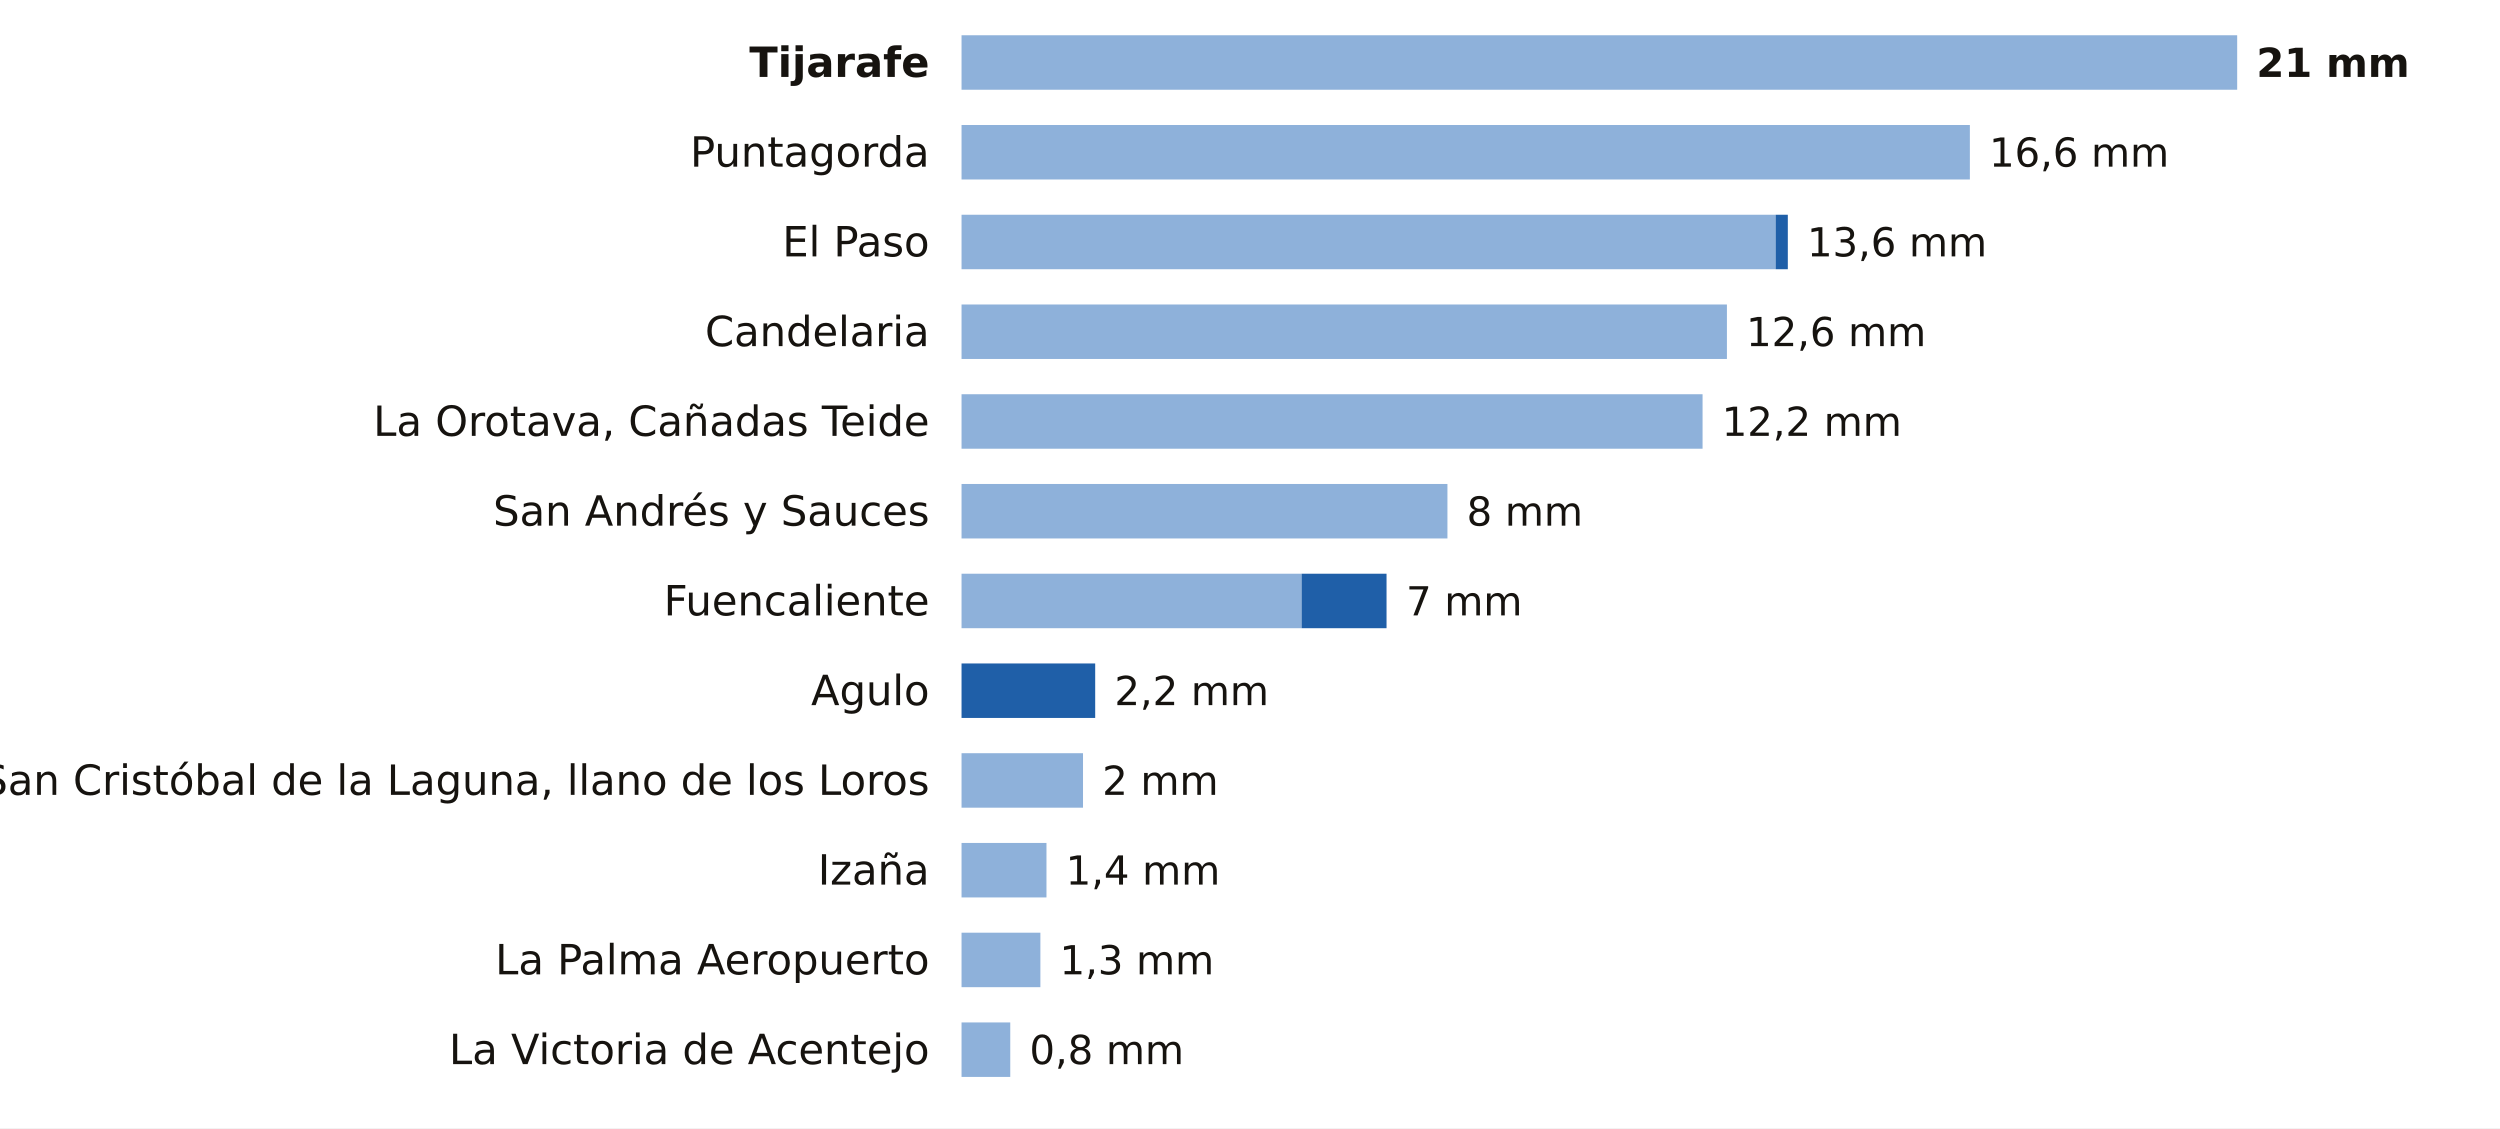
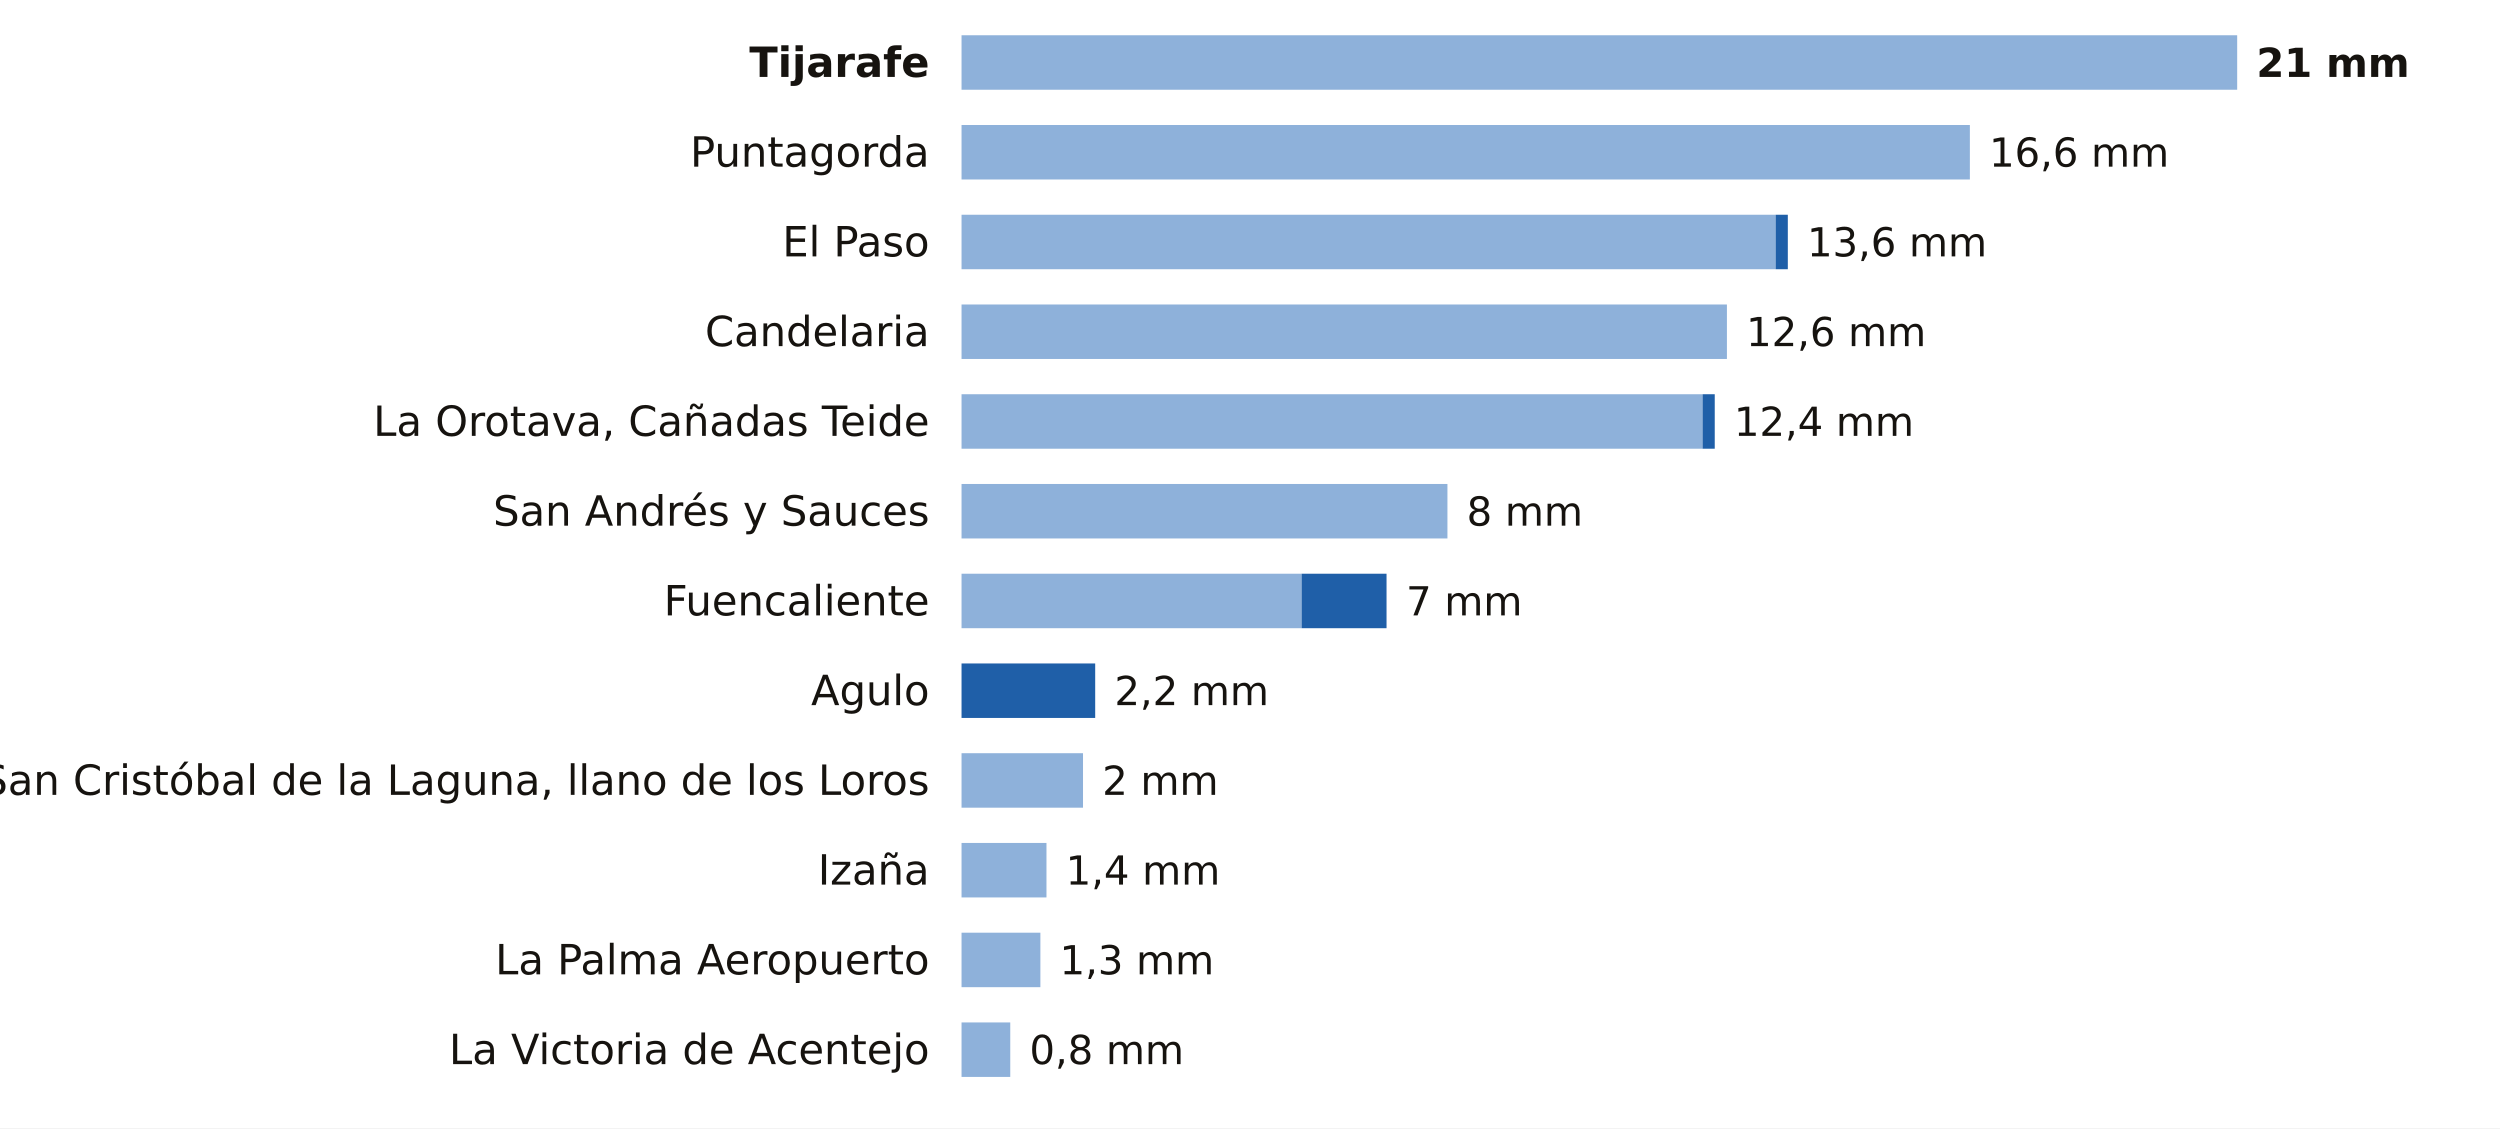
<svg xmlns="http://www.w3.org/2000/svg" viewBox="0 0 780 352" width="780" height="352" role="img" aria-label="La lluvia de los últimos 7 días en las estaciones de AEMET de Santa Cruz de Tenerife">
  <rect width="780" height="352" fill="#FFFFFF" />
  <text x="290.0" y="24.0" font-size="13" fill="#16130F" text-anchor="end" font-weight="600" font-family="Public Sans, DejaVu Sans, Arial, sans-serif">Tijarafe</text>
  <rect x="300" y="11" width="398.0" height="17" fill="#8EB1DA" />
  <text x="704.0" y="24.0" font-size="12.5" fill="#16130F" text-anchor="start" font-weight="700" font-family="Public Sans, DejaVu Sans, Arial, sans-serif">21 mm</text>
  <text x="290.0" y="52.0" font-size="13" fill="#16130F" text-anchor="end" font-weight="400" font-family="Public Sans, DejaVu Sans, Arial, sans-serif">Puntagorda</text>
  <rect x="300" y="39" width="314.6" height="17" fill="#8EB1DA" />
  <text x="620.6" y="52.0" font-size="12.5" fill="#16130F" text-anchor="start" font-weight="500" font-family="Public Sans, DejaVu Sans, Arial, sans-serif">16,6 mm</text>
  <text x="290.0" y="80.0" font-size="13" fill="#16130F" text-anchor="end" font-weight="400" font-family="Public Sans, DejaVu Sans, Arial, sans-serif">El Paso</text>
  <rect x="300" y="67" width="254.0" height="17" fill="#8EB1DA" />
  <rect x="554.0" y="67" width="3.8" height="17" fill="#1F5FA8" />
  <text x="563.8" y="80.0" font-size="12.5" fill="#16130F" text-anchor="start" font-weight="500" font-family="Public Sans, DejaVu Sans, Arial, sans-serif">13,6 mm</text>
  <text x="290.0" y="108.0" font-size="13" fill="#16130F" text-anchor="end" font-weight="400" font-family="Public Sans, DejaVu Sans, Arial, sans-serif">Candelaria</text>
  <rect x="300" y="95" width="238.8" height="17" fill="#8EB1DA" />
  <text x="544.8" y="108.0" font-size="12.5" fill="#16130F" text-anchor="start" font-weight="500" font-family="Public Sans, DejaVu Sans, Arial, sans-serif">12,6 mm</text>
  <text x="290.0" y="136.0" font-size="13" fill="#16130F" text-anchor="end" font-weight="400" font-family="Public Sans, DejaVu Sans, Arial, sans-serif">La Orotava, Cañadas Teide</text>
  <rect x="300" y="123" width="231.2" height="17" fill="#8EB1DA" />
-   <text x="537.2" y="136.0" font-size="12.5" fill="#16130F" text-anchor="start" font-weight="500" font-family="Public Sans, DejaVu Sans, Arial, sans-serif">12,2 mm</text>
+   <rect x="531.2" y="123" width="3.8" height="17" fill="#1F5FA8" />
+   <text x="541.0" y="136.0" font-size="12.5" fill="#16130F" text-anchor="start" font-weight="500" font-family="Public Sans, DejaVu Sans, Arial, sans-serif">12,4 mm</text>
  <text x="290.0" y="164.0" font-size="13" fill="#16130F" text-anchor="end" font-weight="400" font-family="Public Sans, DejaVu Sans, Arial, sans-serif">San Andrés y Sauces</text>
  <rect x="300" y="151" width="151.6" height="17" fill="#8EB1DA" />
  <text x="457.6" y="164.0" font-size="12.5" fill="#16130F" text-anchor="start" font-weight="500" font-family="Public Sans, DejaVu Sans, Arial, sans-serif">8 mm</text>
  <text x="290.0" y="192.0" font-size="13" fill="#16130F" text-anchor="end" font-weight="400" font-family="Public Sans, DejaVu Sans, Arial, sans-serif">Fuencaliente</text>
  <rect x="300" y="179" width="106.1" height="17" fill="#8EB1DA" />
  <rect x="406.1" y="179" width="26.5" height="17" fill="#1F5FA8" />
  <text x="438.7" y="192.0" font-size="12.5" fill="#16130F" text-anchor="start" font-weight="500" font-family="Public Sans, DejaVu Sans, Arial, sans-serif">7 mm</text>
  <text x="290.0" y="220.0" font-size="13" fill="#16130F" text-anchor="end" font-weight="400" font-family="Public Sans, DejaVu Sans, Arial, sans-serif">Agulo</text>
  <rect x="300.0" y="207" width="41.7" height="17" fill="#1F5FA8" />
  <text x="347.7" y="220.0" font-size="12.5" fill="#16130F" text-anchor="start" font-weight="500" font-family="Public Sans, DejaVu Sans, Arial, sans-serif">2,2 mm</text>
  <text x="290.0" y="248.0" font-size="13" fill="#16130F" text-anchor="end" font-weight="400" font-family="Public Sans, DejaVu Sans, Arial, sans-serif">San Cristóbal de la Laguna, llano de los Loros</text>
  <rect x="300" y="235" width="37.9" height="17" fill="#8EB1DA" />
  <text x="343.9" y="248.0" font-size="12.5" fill="#16130F" text-anchor="start" font-weight="500" font-family="Public Sans, DejaVu Sans, Arial, sans-serif">2 mm</text>
  <text x="290.0" y="276.0" font-size="13" fill="#16130F" text-anchor="end" font-weight="400" font-family="Public Sans, DejaVu Sans, Arial, sans-serif">Izaña</text>
  <rect x="300" y="263" width="26.5" height="17" fill="#8EB1DA" />
  <text x="332.5" y="276.0" font-size="12.5" fill="#16130F" text-anchor="start" font-weight="500" font-family="Public Sans, DejaVu Sans, Arial, sans-serif">1,4 mm</text>
  <text x="290.0" y="304.0" font-size="13" fill="#16130F" text-anchor="end" font-weight="400" font-family="Public Sans, DejaVu Sans, Arial, sans-serif">La Palma Aeropuerto</text>
  <rect x="300" y="291" width="24.6" height="17" fill="#8EB1DA" />
  <text x="330.6" y="304.0" font-size="12.5" fill="#16130F" text-anchor="start" font-weight="500" font-family="Public Sans, DejaVu Sans, Arial, sans-serif">1,3 mm</text>
  <text x="290.0" y="332.0" font-size="13" fill="#16130F" text-anchor="end" font-weight="400" font-family="Public Sans, DejaVu Sans, Arial, sans-serif">La Victoria de Acentejo</text>
  <rect x="300" y="319" width="15.2" height="17" fill="#8EB1DA" />
  <text x="321.2" y="332.0" font-size="12.5" fill="#16130F" text-anchor="start" font-weight="500" font-family="Public Sans, DejaVu Sans, Arial, sans-serif">0,8 mm</text>
</svg>
